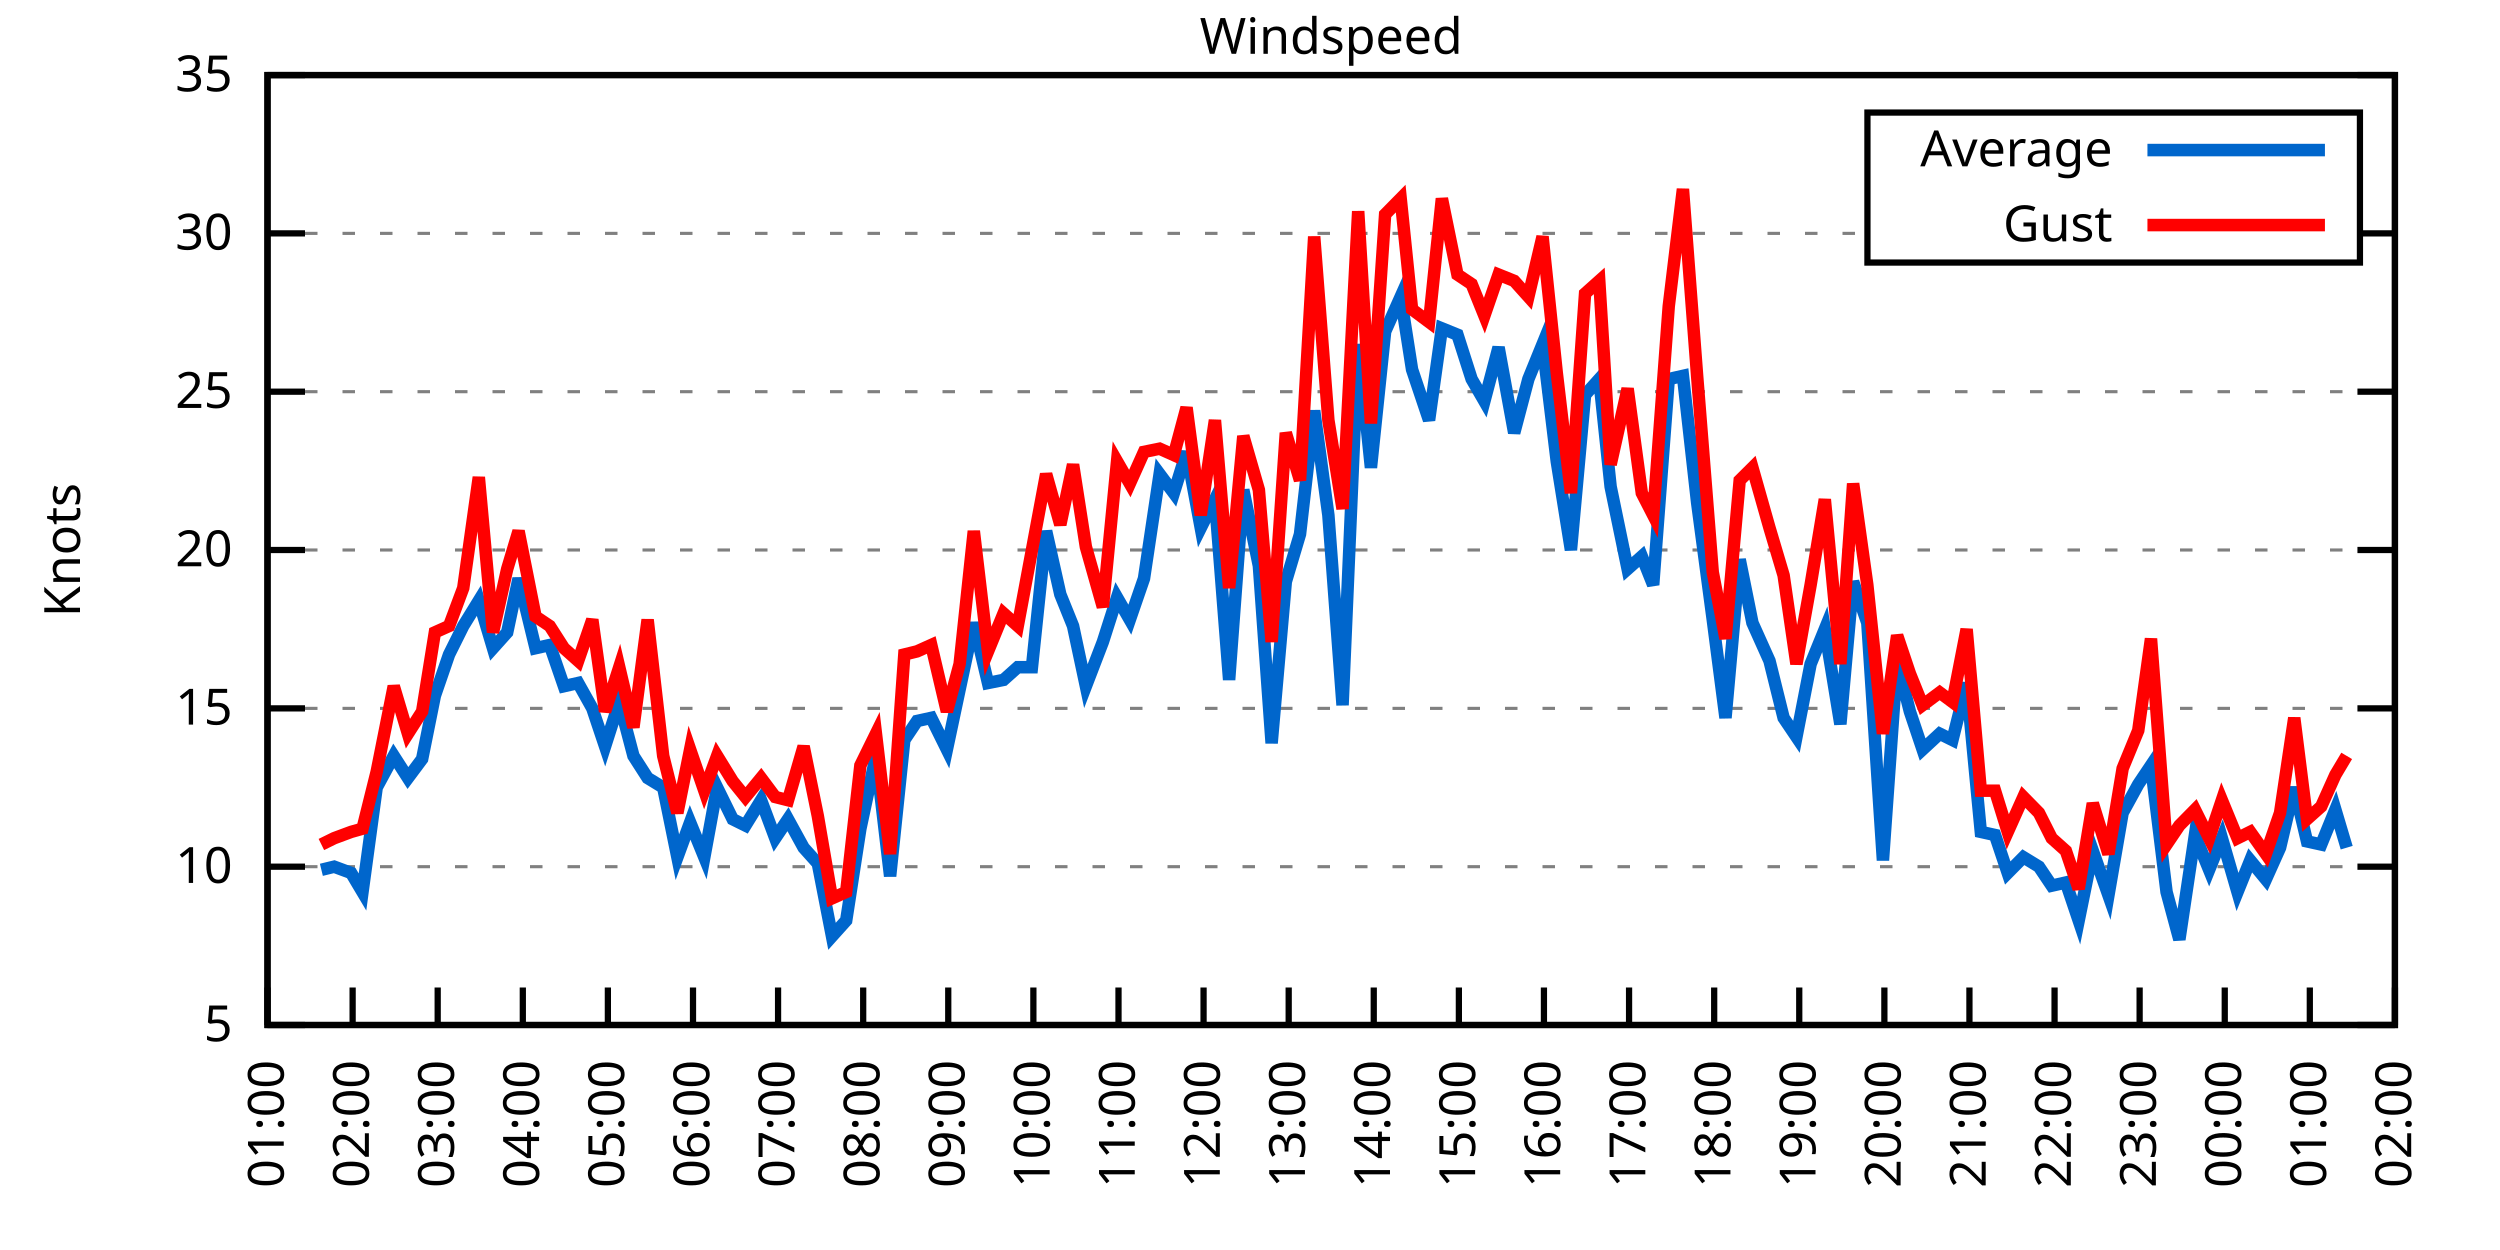
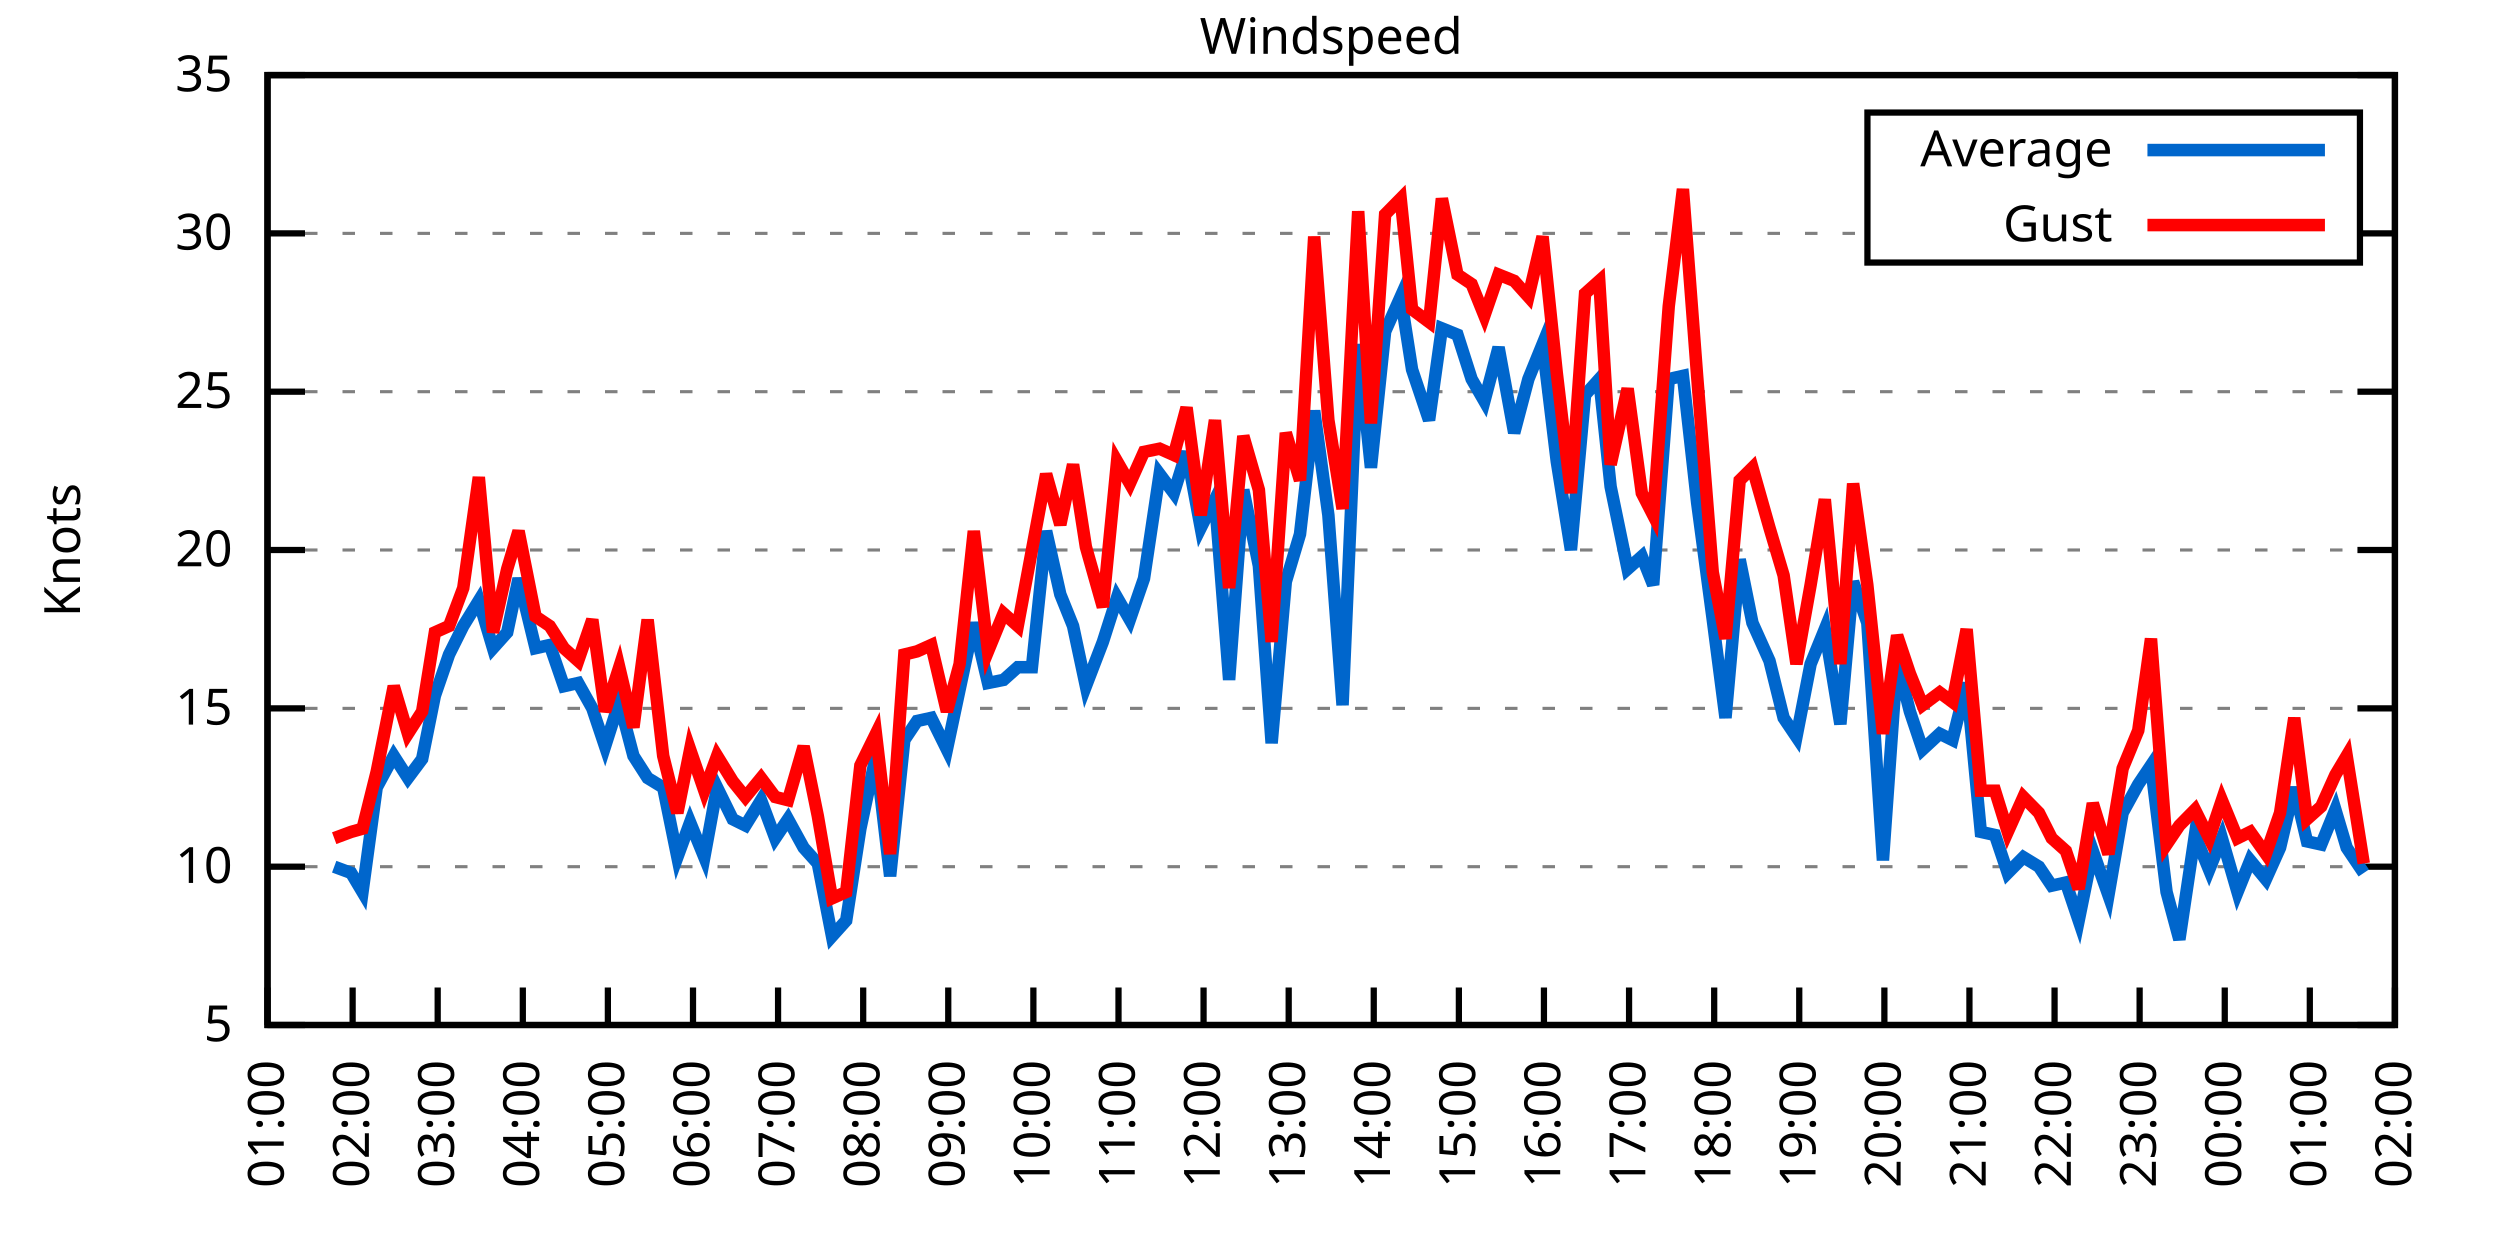
<svg xmlns="http://www.w3.org/2000/svg" xmlns:xlink="http://www.w3.org/1999/xlink" width="400" height="200" viewBox="0 0 400 200">
  <g id="gnuplot_canvas">
    <rect x="0" y="0" width="400" height="200" fill="none" />
    <defs>
      <circle id="gpDot" r="0.5" stroke-width="0.5" stroke="currentColor" />
      <path id="gpPt0" stroke-width="0.333" stroke="currentColor" d="M-1,0 h2 M0,-1 v2" />
      <path id="gpPt1" stroke-width="0.333" stroke="currentColor" d="M-1,-1 L1,1 M1,-1 L-1,1" />
      <path id="gpPt2" stroke-width="0.333" stroke="currentColor" d="M-1,0 L1,0 M0,-1 L0,1 M-1,-1 L1,1 M-1,1 L1,-1" />
      <rect id="gpPt3" stroke-width="0.333" stroke="currentColor" x="-1" y="-1" width="2" height="2" />
      <rect id="gpPt4" stroke-width="0.333" stroke="currentColor" fill="currentColor" x="-1" y="-1" width="2" height="2" />
      <circle id="gpPt5" stroke-width="0.333" stroke="currentColor" cx="0" cy="0" r="1" />
      <use xlink:href="#gpPt5" id="gpPt6" fill="currentColor" stroke="none" />
      <path id="gpPt7" stroke-width="0.333" stroke="currentColor" d="M0,-1.33 L-1.33,0.67 L1.33,0.67 z" />
      <use xlink:href="#gpPt7" id="gpPt8" fill="currentColor" stroke="none" />
      <use xlink:href="#gpPt7" id="gpPt9" stroke="currentColor" transform="rotate(180)" />
      <use xlink:href="#gpPt9" id="gpPt10" fill="currentColor" stroke="none" />
      <use xlink:href="#gpPt3" id="gpPt11" stroke="currentColor" transform="rotate(45)" />
      <use xlink:href="#gpPt11" id="gpPt12" fill="currentColor" stroke="none" />
      <path id="gpPt13" stroke-width="0.333" stroke="currentColor" d="M0,1.330 L1.265,0.411 L0.782,-1.067 L-0.782,-1.076 L-1.265,0.411 z" />
      <use xlink:href="#gpPt13" id="gpPt14" fill="currentColor" stroke="none" />
      <filter id="textbox" filterUnits="objectBoundingBox" x="0" y="0" height="1" width="1">
        <feFlood flood-color="white" flood-opacity="1" result="bgnd" />
        <feComposite in="SourceGraphic" in2="bgnd" operator="atop" />
      </filter>
      <filter id="greybox" filterUnits="objectBoundingBox" x="0" y="0" height="1" width="1">
        <feFlood flood-color="lightgrey" flood-opacity="1" result="grey" />
        <feComposite in="SourceGraphic" in2="grey" operator="atop" />
      </filter>
    </defs>
    <g fill="none" color="white" stroke="currentColor" stroke-width="1.00" stroke-linecap="butt" stroke-linejoin="miter">
</g>
    <g fill="none" color="black" stroke="currentColor" stroke-width="1.00" stroke-linecap="butt" stroke-linejoin="miter">
      <g stroke="none" shape-rendering="crispEdges">
        <polygon fill="rgb(255, 255, 255)" points="42.80,164.00 383.18,164.00 383.18,12.02 42.80,12.02 " />
      </g>
    </g>
    <g fill="none" color="black" stroke="currentColor" stroke-width="1.00" stroke-linecap="butt" stroke-linejoin="miter">
</g>
    <g fill="none" color="black" stroke="black" stroke-width="0.50" stroke-linecap="butt" stroke-linejoin="miter">
</g>
    <g fill="none" color="gray" stroke="currentColor" stroke-width="0.50" stroke-linecap="butt" stroke-linejoin="miter">
      <path stroke="gray" stroke-dasharray="2,4" class="gridline" d="M42.80,164.00 L383.19,164.00  " />
    </g>
    <g fill="none" color="gray" stroke="gray" stroke-width="1.00" stroke-linecap="butt" stroke-linejoin="miter">
</g>
    <g fill="none" color="black" stroke="currentColor" stroke-width="1.00" stroke-linecap="butt" stroke-linejoin="miter">
      <path stroke="black" d="M42.80,164.00 L48.80,164.00 M383.19,164.00 L377.19,164.00  " />
      <g transform="translate(37.20,166.60)" stroke="none" fill="black" font-family="Sans" font-size="8.00" text-anchor="end">
        <text>
          <tspan font-family="Sans"> 5</tspan>
        </text>
      </g>
    </g>
    <g fill="none" color="black" stroke="currentColor" stroke-width="1.00" stroke-linecap="butt" stroke-linejoin="miter">
</g>
    <g fill="none" color="black" stroke="black" stroke-width="0.50" stroke-linecap="butt" stroke-linejoin="miter">
</g>
    <g fill="none" color="gray" stroke="currentColor" stroke-width="0.50" stroke-linecap="butt" stroke-linejoin="miter">
      <path stroke="gray" stroke-dasharray="2,4" class="gridline" d="M42.80,138.67 L383.19,138.67  " />
    </g>
    <g fill="none" color="gray" stroke="gray" stroke-width="1.00" stroke-linecap="butt" stroke-linejoin="miter">
</g>
    <g fill="none" color="black" stroke="currentColor" stroke-width="1.00" stroke-linecap="butt" stroke-linejoin="miter">
      <path stroke="black" d="M42.80,138.67 L48.80,138.67 M383.19,138.67 L377.19,138.67  " />
      <g transform="translate(37.20,141.27)" stroke="none" fill="black" font-family="Sans" font-size="8.00" text-anchor="end">
        <text>
          <tspan font-family="Sans"> 10</tspan>
        </text>
      </g>
    </g>
    <g fill="none" color="black" stroke="currentColor" stroke-width="1.00" stroke-linecap="butt" stroke-linejoin="miter">
</g>
    <g fill="none" color="black" stroke="black" stroke-width="0.50" stroke-linecap="butt" stroke-linejoin="miter">
</g>
    <g fill="none" color="gray" stroke="currentColor" stroke-width="0.50" stroke-linecap="butt" stroke-linejoin="miter">
      <path stroke="gray" stroke-dasharray="2,4" class="gridline" d="M42.80,113.34 L383.19,113.34  " />
    </g>
    <g fill="none" color="gray" stroke="gray" stroke-width="1.00" stroke-linecap="butt" stroke-linejoin="miter">
</g>
    <g fill="none" color="black" stroke="currentColor" stroke-width="1.00" stroke-linecap="butt" stroke-linejoin="miter">
      <path stroke="black" d="M42.80,113.34 L48.80,113.34 M383.19,113.34 L377.19,113.34  " />
      <g transform="translate(37.20,115.94)" stroke="none" fill="black" font-family="Sans" font-size="8.00" text-anchor="end">
        <text>
          <tspan font-family="Sans"> 15</tspan>
        </text>
      </g>
    </g>
    <g fill="none" color="black" stroke="currentColor" stroke-width="1.00" stroke-linecap="butt" stroke-linejoin="miter">
</g>
    <g fill="none" color="black" stroke="black" stroke-width="0.50" stroke-linecap="butt" stroke-linejoin="miter">
</g>
    <g fill="none" color="gray" stroke="currentColor" stroke-width="0.50" stroke-linecap="butt" stroke-linejoin="miter">
      <path stroke="gray" stroke-dasharray="2,4" class="gridline" d="M42.80,88.00 L383.19,88.00  " />
    </g>
    <g fill="none" color="gray" stroke="gray" stroke-width="1.00" stroke-linecap="butt" stroke-linejoin="miter">
</g>
    <g fill="none" color="black" stroke="currentColor" stroke-width="1.00" stroke-linecap="butt" stroke-linejoin="miter">
      <path stroke="black" d="M42.80,88.00 L48.80,88.00 M383.19,88.00 L377.19,88.00  " />
      <g transform="translate(37.20,90.60)" stroke="none" fill="black" font-family="Sans" font-size="8.00" text-anchor="end">
        <text>
          <tspan font-family="Sans"> 20</tspan>
        </text>
      </g>
    </g>
    <g fill="none" color="black" stroke="currentColor" stroke-width="1.00" stroke-linecap="butt" stroke-linejoin="miter">
</g>
    <g fill="none" color="black" stroke="black" stroke-width="0.50" stroke-linecap="butt" stroke-linejoin="miter">
</g>
    <g fill="none" color="gray" stroke="currentColor" stroke-width="0.50" stroke-linecap="butt" stroke-linejoin="miter">
      <path stroke="gray" stroke-dasharray="2,4" class="gridline" d="M42.80,62.67 L383.19,62.67  " />
    </g>
    <g fill="none" color="gray" stroke="gray" stroke-width="1.00" stroke-linecap="butt" stroke-linejoin="miter">
</g>
    <g fill="none" color="black" stroke="currentColor" stroke-width="1.00" stroke-linecap="butt" stroke-linejoin="miter">
      <path stroke="black" d="M42.80,62.67 L48.80,62.67 M383.19,62.67 L377.19,62.67  " />
      <g transform="translate(37.20,65.27)" stroke="none" fill="black" font-family="Sans" font-size="8.00" text-anchor="end">
        <text>
          <tspan font-family="Sans"> 25</tspan>
        </text>
      </g>
    </g>
    <g fill="none" color="black" stroke="currentColor" stroke-width="1.00" stroke-linecap="butt" stroke-linejoin="miter">
</g>
    <g fill="none" color="black" stroke="black" stroke-width="0.50" stroke-linecap="butt" stroke-linejoin="miter">
</g>
    <g fill="none" color="gray" stroke="currentColor" stroke-width="0.50" stroke-linecap="butt" stroke-linejoin="miter">
      <path stroke="gray" stroke-dasharray="2,4" class="gridline" d="M42.80,37.34 L298.79,37.34 M377.59,37.34 L383.19,37.34  " />
    </g>
    <g fill="none" color="gray" stroke="gray" stroke-width="1.00" stroke-linecap="butt" stroke-linejoin="miter">
</g>
    <g fill="none" color="black" stroke="currentColor" stroke-width="1.00" stroke-linecap="butt" stroke-linejoin="miter">
      <path stroke="black" d="M42.80,37.34 L48.80,37.34 M383.19,37.34 L377.19,37.34  " />
      <g transform="translate(37.20,39.94)" stroke="none" fill="black" font-family="Sans" font-size="8.00" text-anchor="end">
        <text>
          <tspan font-family="Sans"> 30</tspan>
        </text>
      </g>
    </g>
    <g fill="none" color="black" stroke="currentColor" stroke-width="1.00" stroke-linecap="butt" stroke-linejoin="miter">
</g>
    <g fill="none" color="black" stroke="black" stroke-width="0.50" stroke-linecap="butt" stroke-linejoin="miter">
</g>
    <g fill="none" color="gray" stroke="currentColor" stroke-width="0.50" stroke-linecap="butt" stroke-linejoin="miter">
      <path stroke="gray" stroke-dasharray="2,4" class="gridline" d="M42.80,12.01 L383.19,12.01  " />
    </g>
    <g fill="none" color="gray" stroke="gray" stroke-width="1.00" stroke-linecap="butt" stroke-linejoin="miter">
</g>
    <g fill="none" color="black" stroke="currentColor" stroke-width="1.00" stroke-linecap="butt" stroke-linejoin="miter">
      <path stroke="black" d="M42.80,12.01 L48.80,12.01 M383.19,12.01 L377.19,12.01  " />
      <g transform="translate(37.20,14.61)" stroke="none" fill="black" font-family="Sans" font-size="8.00" text-anchor="end">
        <text>
          <tspan font-family="Sans"> 35</tspan>
        </text>
      </g>
    </g>
    <g fill="none" color="black" stroke="currentColor" stroke-width="1.00" stroke-linecap="butt" stroke-linejoin="miter">
      <path stroke="black" d="M42.80,164.00 L42.80,158.00  " />
      <g transform="translate(45.40,169.60) rotate(270.00)" stroke="none" fill="black" font-family="Sans" font-size="8.00" text-anchor="end">
        <text>
          <tspan font-family="Sans">01:00</tspan>
        </text>
      </g>
    </g>
    <g fill="none" color="black" stroke="currentColor" stroke-width="1.00" stroke-linecap="butt" stroke-linejoin="miter">
      <path stroke="black" d="M56.42,164.00 L56.42,158.00  " />
      <g transform="translate(59.02,169.60) rotate(270.00)" stroke="none" fill="black" font-family="Sans" font-size="8.00" text-anchor="end">
        <text>
          <tspan font-family="Sans">02:00</tspan>
        </text>
      </g>
    </g>
    <g fill="none" color="black" stroke="currentColor" stroke-width="1.00" stroke-linecap="butt" stroke-linejoin="miter">
      <path stroke="black" d="M70.03,164.00 L70.03,158.00  " />
      <g transform="translate(72.63,169.60) rotate(270.00)" stroke="none" fill="black" font-family="Sans" font-size="8.00" text-anchor="end">
        <text>
          <tspan font-family="Sans">03:00</tspan>
        </text>
      </g>
    </g>
    <g fill="none" color="black" stroke="currentColor" stroke-width="1.00" stroke-linecap="butt" stroke-linejoin="miter">
      <path stroke="black" d="M83.65,164.00 L83.65,158.00  " />
      <g transform="translate(86.25,169.60) rotate(270.00)" stroke="none" fill="black" font-family="Sans" font-size="8.00" text-anchor="end">
        <text>
          <tspan font-family="Sans">04:00</tspan>
        </text>
      </g>
    </g>
    <g fill="none" color="black" stroke="currentColor" stroke-width="1.00" stroke-linecap="butt" stroke-linejoin="miter">
      <path stroke="black" d="M97.26,164.00 L97.26,158.00  " />
      <g transform="translate(99.86,169.60) rotate(270.00)" stroke="none" fill="black" font-family="Sans" font-size="8.00" text-anchor="end">
        <text>
          <tspan font-family="Sans">05:00</tspan>
        </text>
      </g>
    </g>
    <g fill="none" color="black" stroke="currentColor" stroke-width="1.00" stroke-linecap="butt" stroke-linejoin="miter">
      <path stroke="black" d="M110.88,164.00 L110.88,158.00  " />
      <g transform="translate(113.48,169.60) rotate(270.00)" stroke="none" fill="black" font-family="Sans" font-size="8.00" text-anchor="end">
        <text>
          <tspan font-family="Sans">06:00</tspan>
        </text>
      </g>
    </g>
    <g fill="none" color="black" stroke="currentColor" stroke-width="1.00" stroke-linecap="butt" stroke-linejoin="miter">
      <path stroke="black" d="M124.49,164.00 L124.49,158.00  " />
      <g transform="translate(127.09,169.60) rotate(270.00)" stroke="none" fill="black" font-family="Sans" font-size="8.00" text-anchor="end">
        <text>
          <tspan font-family="Sans">07:00</tspan>
        </text>
      </g>
    </g>
    <g fill="none" color="black" stroke="currentColor" stroke-width="1.00" stroke-linecap="butt" stroke-linejoin="miter">
      <path stroke="black" d="M138.11,164.00 L138.11,158.00  " />
      <g transform="translate(140.71,169.60) rotate(270.00)" stroke="none" fill="black" font-family="Sans" font-size="8.00" text-anchor="end">
        <text>
          <tspan font-family="Sans">08:00</tspan>
        </text>
      </g>
    </g>
    <g fill="none" color="black" stroke="currentColor" stroke-width="1.00" stroke-linecap="butt" stroke-linejoin="miter">
      <path stroke="black" d="M151.72,164.00 L151.72,158.00  " />
      <g transform="translate(154.32,169.60) rotate(270.00)" stroke="none" fill="black" font-family="Sans" font-size="8.00" text-anchor="end">
        <text>
          <tspan font-family="Sans">09:00</tspan>
        </text>
      </g>
    </g>
    <g fill="none" color="black" stroke="currentColor" stroke-width="1.00" stroke-linecap="butt" stroke-linejoin="miter">
      <path stroke="black" d="M165.34,164.00 L165.34,158.00  " />
      <g transform="translate(167.94,169.60) rotate(270.00)" stroke="none" fill="black" font-family="Sans" font-size="8.00" text-anchor="end">
        <text>
          <tspan font-family="Sans">10:00</tspan>
        </text>
      </g>
    </g>
    <g fill="none" color="black" stroke="currentColor" stroke-width="1.00" stroke-linecap="butt" stroke-linejoin="miter">
      <path stroke="black" d="M178.96,164.00 L178.96,158.00  " />
      <g transform="translate(181.56,169.60) rotate(270.00)" stroke="none" fill="black" font-family="Sans" font-size="8.00" text-anchor="end">
        <text>
          <tspan font-family="Sans">11:00</tspan>
        </text>
      </g>
    </g>
    <g fill="none" color="black" stroke="currentColor" stroke-width="1.00" stroke-linecap="butt" stroke-linejoin="miter">
      <path stroke="black" d="M192.57,164.00 L192.57,158.00  " />
      <g transform="translate(195.17,169.60) rotate(270.00)" stroke="none" fill="black" font-family="Sans" font-size="8.00" text-anchor="end">
        <text>
          <tspan font-family="Sans">12:00</tspan>
        </text>
      </g>
    </g>
    <g fill="none" color="black" stroke="currentColor" stroke-width="1.00" stroke-linecap="butt" stroke-linejoin="miter">
      <path stroke="black" d="M206.19,164.00 L206.19,158.00  " />
      <g transform="translate(208.79,169.60) rotate(270.00)" stroke="none" fill="black" font-family="Sans" font-size="8.00" text-anchor="end">
        <text>
          <tspan font-family="Sans">13:00</tspan>
        </text>
      </g>
    </g>
    <g fill="none" color="black" stroke="currentColor" stroke-width="1.00" stroke-linecap="butt" stroke-linejoin="miter">
      <path stroke="black" d="M219.80,164.00 L219.80,158.00  " />
      <g transform="translate(222.40,169.60) rotate(270.00)" stroke="none" fill="black" font-family="Sans" font-size="8.00" text-anchor="end">
        <text>
          <tspan font-family="Sans">14:00</tspan>
        </text>
      </g>
    </g>
    <g fill="none" color="black" stroke="currentColor" stroke-width="1.00" stroke-linecap="butt" stroke-linejoin="miter">
      <path stroke="black" d="M233.42,164.00 L233.42,158.00  " />
      <g transform="translate(236.02,169.60) rotate(270.00)" stroke="none" fill="black" font-family="Sans" font-size="8.00" text-anchor="end">
        <text>
          <tspan font-family="Sans">15:00</tspan>
        </text>
      </g>
    </g>
    <g fill="none" color="black" stroke="currentColor" stroke-width="1.00" stroke-linecap="butt" stroke-linejoin="miter">
      <path stroke="black" d="M247.03,164.00 L247.03,158.00  " />
      <g transform="translate(249.63,169.60) rotate(270.00)" stroke="none" fill="black" font-family="Sans" font-size="8.00" text-anchor="end">
        <text>
          <tspan font-family="Sans">16:00</tspan>
        </text>
      </g>
    </g>
    <g fill="none" color="black" stroke="currentColor" stroke-width="1.00" stroke-linecap="butt" stroke-linejoin="miter">
      <path stroke="black" d="M260.65,164.00 L260.65,158.00  " />
      <g transform="translate(263.25,169.60) rotate(270.00)" stroke="none" fill="black" font-family="Sans" font-size="8.00" text-anchor="end">
        <text>
          <tspan font-family="Sans">17:00</tspan>
        </text>
      </g>
    </g>
    <g fill="none" color="black" stroke="currentColor" stroke-width="1.00" stroke-linecap="butt" stroke-linejoin="miter">
      <path stroke="black" d="M274.27,164.00 L274.27,158.00  " />
      <g transform="translate(276.87,169.60) rotate(270.00)" stroke="none" fill="black" font-family="Sans" font-size="8.00" text-anchor="end">
        <text>
          <tspan font-family="Sans">18:00</tspan>
        </text>
      </g>
    </g>
    <g fill="none" color="black" stroke="currentColor" stroke-width="1.00" stroke-linecap="butt" stroke-linejoin="miter">
      <path stroke="black" d="M287.88,164.00 L287.88,158.00  " />
      <g transform="translate(290.48,169.60) rotate(270.00)" stroke="none" fill="black" font-family="Sans" font-size="8.00" text-anchor="end">
        <text>
          <tspan font-family="Sans">19:00</tspan>
        </text>
      </g>
    </g>
    <g fill="none" color="black" stroke="currentColor" stroke-width="1.00" stroke-linecap="butt" stroke-linejoin="miter">
      <path stroke="black" d="M301.50,164.00 L301.50,158.00  " />
      <g transform="translate(304.10,169.60) rotate(270.00)" stroke="none" fill="black" font-family="Sans" font-size="8.00" text-anchor="end">
        <text>
          <tspan font-family="Sans">20:00</tspan>
        </text>
      </g>
    </g>
    <g fill="none" color="black" stroke="currentColor" stroke-width="1.00" stroke-linecap="butt" stroke-linejoin="miter">
      <path stroke="black" d="M315.11,164.00 L315.11,158.00  " />
      <g transform="translate(317.71,169.60) rotate(270.00)" stroke="none" fill="black" font-family="Sans" font-size="8.00" text-anchor="end">
        <text>
          <tspan font-family="Sans">21:00</tspan>
        </text>
      </g>
    </g>
    <g fill="none" color="black" stroke="currentColor" stroke-width="1.00" stroke-linecap="butt" stroke-linejoin="miter">
      <path stroke="black" d="M328.73,164.00 L328.73,158.00  " />
      <g transform="translate(331.33,169.60) rotate(270.00)" stroke="none" fill="black" font-family="Sans" font-size="8.00" text-anchor="end">
        <text>
          <tspan font-family="Sans">22:00</tspan>
        </text>
      </g>
    </g>
    <g fill="none" color="black" stroke="currentColor" stroke-width="1.00" stroke-linecap="butt" stroke-linejoin="miter">
      <path stroke="black" d="M342.34,164.00 L342.34,158.00  " />
      <g transform="translate(344.94,169.60) rotate(270.00)" stroke="none" fill="black" font-family="Sans" font-size="8.00" text-anchor="end">
        <text>
          <tspan font-family="Sans">23:00</tspan>
        </text>
      </g>
    </g>
    <g fill="none" color="black" stroke="currentColor" stroke-width="1.00" stroke-linecap="butt" stroke-linejoin="miter">
      <path stroke="black" d="M355.96,164.00 L355.96,158.00  " />
      <g transform="translate(358.56,169.60) rotate(270.00)" stroke="none" fill="black" font-family="Sans" font-size="8.00" text-anchor="end">
        <text>
          <tspan font-family="Sans">00:00</tspan>
        </text>
      </g>
    </g>
    <g fill="none" color="black" stroke="currentColor" stroke-width="1.00" stroke-linecap="butt" stroke-linejoin="miter">
      <path stroke="black" d="M369.57,164.00 L369.57,158.00  " />
      <g transform="translate(372.17,169.60) rotate(270.00)" stroke="none" fill="black" font-family="Sans" font-size="8.00" text-anchor="end">
        <text>
          <tspan font-family="Sans">01:00</tspan>
        </text>
      </g>
    </g>
    <g fill="none" color="black" stroke="currentColor" stroke-width="1.00" stroke-linecap="butt" stroke-linejoin="miter">
      <path stroke="black" d="M383.19,164.00 L383.19,158.00  " />
      <g transform="translate(385.79,169.60) rotate(270.00)" stroke="none" fill="black" font-family="Sans" font-size="8.00" text-anchor="end">
        <text>
          <tspan font-family="Sans">02:00</tspan>
        </text>
      </g>
    </g>
    <g fill="none" color="black" stroke="currentColor" stroke-width="1.00" stroke-linecap="butt" stroke-linejoin="miter">
</g>
    <g fill="none" color="black" stroke="currentColor" stroke-width="1.00" stroke-linecap="butt" stroke-linejoin="miter">
      <path stroke="black" d="M42.80,12.01 L42.80,164.00 L383.19,164.00 L383.19,12.01 L42.80,12.01 Z  " />
    </g>
    <g fill="none" color="black" stroke="currentColor" stroke-width="1.00" stroke-linecap="butt" stroke-linejoin="miter">
</g>
    <g fill="none" color="black" stroke="currentColor" stroke-width="1.00" stroke-linecap="butt" stroke-linejoin="miter">
      <path stroke="black" d="M298.79,42.01 L298.79,18.01 L377.59,18.01 L377.59,42.01 L298.79,42.01 Z  " />
    </g>
    <g id="Windspeed_plot_1">
      <g fill="none" color="white" stroke="black" stroke-width="2.00" stroke-linecap="butt" stroke-linejoin="miter">
</g>
      <g fill="none" color="black" stroke="currentColor" stroke-width="2.00" stroke-linecap="butt" stroke-linejoin="miter">
        <g transform="translate(337.99,26.61)" stroke="none" fill="black" font-family="Sans" font-size="8.00" text-anchor="end">
          <text>
            <tspan font-family="Sans">Average</tspan>
          </text>
        </g>
      </g>
      <g fill="none" color="black" stroke="currentColor" stroke-width="2.00" stroke-linecap="butt" stroke-linejoin="miter">
-         <path stroke="rgb(  0, 102, 204)" d="M343.59,24.01 L371.99,24.01 M51.42,139.17 L53.47,138.67 L56.19,139.68 L58.00,142.72 L60.27,126.00 L63.00,120.94   L65.27,124.48 L67.54,121.44 L69.58,111.31 L71.85,104.72 L74.12,100.16 L76.61,96.11 L78.88,103.71 L81.15,101.18   L82.97,92.56 L85.69,103.71 L87.96,103.20 L90.23,109.79 L92.50,109.28 L94.77,113.34 L96.81,119.42 L99.08,112.32   L101.35,120.94 L103.62,124.48 L106.11,126.00 L108.38,137.15 L110.42,131.58 L112.69,137.15 L114.74,126.00 L117.23,131.07   L119.27,132.08 L121.77,128.03 L124.04,134.11 L126.08,131.07 L128.58,135.63 L130.85,138.16 L133.12,149.81 L135.39,147.28   L137.66,132.59 L140.15,120.94 L142.42,140.19 L144.69,118.40 L146.73,115.36 L149.00,114.86 L151.50,119.92 L153.54,110.30   L155.81,99.66 L158.08,109.28 L160.57,108.78 L162.84,106.75 L165.11,106.75 L167.38,84.97 L169.65,95.10 L171.69,100.16   L173.74,109.79 L176.46,102.70 L178.73,95.60 L180.77,99.15 L183.04,92.56 L185.54,75.85 L187.81,78.89 L189.85,72.30   L192.12,84.46 L194.39,79.90 L196.66,108.78 L198.93,78.38 L201.42,90.54 L203.46,118.91 L205.73,93.07 L208.00,85.47   L210.27,65.71 L212.54,82.43 L214.81,112.83 L217.31,55.07 L219.35,74.83 L221.62,53.05 L224.11,47.47 L225.93,59.13   L228.65,67.23 L230.70,52.54 L233.19,53.55 L235.46,60.65 L237.50,64.19 L239.77,55.58 L242.27,69.26 L244.54,60.65   L246.81,55.07 L249.08,73.82 L251.35,88.00 L253.61,63.18 L255.88,60.65 L257.70,77.87 L260.42,91.04 L262.69,89.02   L264.51,93.58 L267.00,60.65 L269.27,60.14 L271.54,80.41 L274.04,99.15 L276.08,114.86 L278.35,89.52 L280.39,99.66   L283.12,105.74 L285.38,114.86 L287.43,117.90 L289.70,106.24 L291.97,100.67 L294.46,115.87 L296.50,93.07 L298.77,99.66   L301.27,137.66 L303.54,105.74 L305.58,113.84 L307.62,119.92 L310.35,117.39 L312.39,118.40 L314.66,109.28 L316.93,133.10   L319.20,133.60 L321.24,139.68 L323.74,137.15 L326.23,138.67 L328.27,141.71 L330.54,141.20 L332.59,147.28 L334.85,136.14   L337.35,143.23 L339.62,130.06 L342.12,125.50 L344.16,122.46 L346.65,142.72 L348.70,150.32 L351.19,133.60 L353.46,139.17   L355.50,134.11 L358.00,142.72 L360.04,137.66 L362.54,140.69 L364.81,135.63 L367.08,126.00 L369.12,134.62 L371.39,135.12   L373.66,129.55 L375.47,135.63  " />
+         <path stroke="rgb(  0, 102, 204)" d="M343.59,24.01 L371.99,24.01 M53.47,138.67 L56.19,139.68 L58.00,142.72 L60.27,126.00 L63.00,120.94 L65.27,124.48   L67.54,121.44 L69.58,111.31 L71.85,104.72 L74.12,100.16 L76.61,96.11 L78.88,103.71 L81.15,101.18 L82.97,92.56   L85.69,103.71 L87.96,103.20 L90.23,109.79 L92.50,109.28 L94.77,113.34 L96.81,119.42 L99.08,112.32 L101.35,120.94   L103.62,124.48 L106.11,126.00 L108.38,137.15 L110.42,131.58 L112.69,137.15 L114.74,126.00 L117.23,131.07 L119.27,132.08   L121.77,128.03 L124.04,134.11 L126.08,131.07 L128.58,135.63 L130.85,138.16 L133.12,149.81 L135.39,147.28 L137.66,132.59   L140.15,120.94 L142.42,140.19 L144.69,118.40 L146.73,115.36 L149.00,114.86 L151.50,119.92 L153.54,110.30 L155.81,99.66   L158.08,109.28 L160.57,108.78 L162.84,106.75 L165.11,106.75 L167.38,84.97 L169.65,95.10 L171.69,100.16 L173.74,109.79   L176.46,102.70 L178.73,95.60 L180.77,99.15 L183.04,92.56 L185.54,75.85 L187.81,78.89 L189.85,72.30 L192.12,84.46   L194.39,79.90 L196.66,108.78 L198.93,78.38 L201.42,90.54 L203.46,118.91 L205.73,93.07 L208.00,85.47 L210.27,65.71   L212.54,82.43 L214.81,112.83 L217.31,55.07 L219.35,74.83 L221.62,53.05 L224.11,47.47 L225.93,59.13 L228.65,67.23   L230.70,52.54 L233.19,53.55 L235.46,60.65 L237.50,64.19 L239.77,55.58 L242.27,69.26 L244.54,60.65 L246.81,55.07   L249.08,73.82 L251.35,88.00 L253.61,63.18 L255.88,60.65 L257.70,77.87 L260.42,91.04 L262.69,89.02 L264.51,93.58   L267.00,60.65 L269.27,60.14 L271.54,80.41 L274.04,99.15 L276.08,114.86 L278.35,89.52 L280.39,99.66 L283.12,105.74   L285.38,114.86 L287.43,117.90 L289.70,106.24 L291.97,100.67 L294.46,115.87 L296.50,93.07 L298.77,99.66 L301.27,137.66   L303.54,105.74 L305.58,113.84 L307.62,119.92 L310.35,117.39 L312.39,118.40 L314.66,109.28 L316.93,133.10 L319.20,133.60   L321.24,139.68 L323.74,137.15 L326.23,138.67 L328.27,141.71 L330.54,141.20 L332.59,147.28 L334.85,136.14 L337.35,143.23   L339.62,130.06 L342.12,125.50 L344.16,122.46 L346.65,142.72 L348.70,150.32 L351.19,133.60 L353.46,139.17 L355.50,134.11   L358.00,142.72 L360.04,137.66 L362.54,140.69 L364.81,135.63 L367.08,126.00 L369.12,134.62 L371.39,135.12 L373.66,129.55   L375.47,135.63 L378.20,139.68  " />
      </g>
    </g>
    <g id="Windspeed_plot_2">
      <g fill="none" color="black" stroke="currentColor" stroke-width="2.00" stroke-linecap="butt" stroke-linejoin="miter">
        <g transform="translate(337.99,38.61)" stroke="none" fill="black" font-family="Sans" font-size="8.00" text-anchor="end">
          <text>
            <tspan font-family="Sans">Gust</tspan>
          </text>
        </g>
      </g>
      <g fill="none" color="black" stroke="currentColor" stroke-width="2.00" stroke-linecap="butt" stroke-linejoin="miter">
-         <path stroke="rgb(255,   0,   0)" d="M343.59,36.01 L371.99,36.01 M51.42,135.12 L53.47,134.11 L56.19,133.10 L58.00,132.59 L60.27,123.47 L63.00,109.79   L65.27,117.39 L67.54,113.84 L69.58,101.18 L71.85,100.16 L74.12,94.08 L76.61,76.35 L78.88,101.18 L81.15,91.04   L82.97,84.97 L85.69,98.64 L87.96,100.16 L90.23,103.71 L92.50,105.74 L94.77,99.15 L96.81,113.84 L99.08,106.75   L101.35,116.38 L103.62,99.15 L106.11,120.94 L108.38,130.06 L110.42,119.92 L112.69,126.51 L114.74,120.94 L117.23,124.99   L119.27,127.52 L121.77,124.48 L124.04,127.52 L126.08,128.03 L128.58,119.42 L130.85,130.56 L133.12,143.73 L135.39,142.72   L137.66,122.46 L140.15,117.39 L142.42,136.64 L144.69,104.72 L146.73,104.22 L149.00,103.20 L151.50,113.84 L153.54,106.24   L155.81,84.97 L158.08,104.22 L160.57,98.14 L162.84,100.16 L165.11,88.00 L167.38,75.85 L169.65,83.95 L171.69,74.33   L173.74,87.50 L176.46,97.12 L178.73,73.82 L180.77,77.37 L183.04,72.30 L185.54,71.79 L187.81,72.81 L189.85,65.21   L192.12,82.43 L194.39,67.23 L196.66,94.08 L198.93,69.77 L201.42,78.38 L203.46,102.70 L205.73,69.26 L208.00,76.86   L210.27,37.85 L212.54,67.23 L214.81,81.42 L217.31,33.80 L219.35,67.74 L221.62,34.30 L224.11,31.77 L225.93,49.50   L228.65,51.53 L230.70,31.77 L233.19,43.93 L235.46,45.45 L237.50,50.51 L239.77,43.93 L242.27,44.94 L244.54,47.47   L246.81,37.85 L249.08,59.63 L251.35,78.89 L253.61,46.97 L255.88,44.94 L257.70,74.33 L260.42,62.17 L262.69,78.89   L264.51,82.43 L267.00,48.99 L269.27,30.25 L271.54,60.14 L274.04,91.55 L276.08,102.19 L278.35,76.86 L280.39,74.83   L283.12,84.46 L285.38,92.06 L287.43,106.24 L289.70,93.58 L291.97,79.90 L294.46,106.24 L296.50,77.37 L298.77,93.58   L301.27,117.39 L303.54,101.68 L305.58,107.76 L307.62,112.83 L310.35,110.80 L312.39,112.32 L314.66,100.67 L316.93,126.51   L319.20,126.51 L321.24,133.10 L323.74,127.52 L326.23,130.06 L328.27,134.11 L330.54,136.14 L332.59,142.21 L334.85,128.54   L337.35,136.64 L339.62,122.96 L342.12,116.88 L344.16,102.19 L346.65,135.12 L348.70,132.08 L351.19,129.55 L353.46,134.11   L355.50,128.03 L358.00,134.11 L360.04,133.10 L362.54,136.64 L364.81,130.06 L367.08,114.86 L369.12,131.07 L371.39,129.04   L373.66,123.98 L375.47,120.94  " />
+         <path stroke="rgb(255,   0,   0)" d="M343.59,36.01 L371.99,36.01 M53.47,134.11 L56.19,133.10 L58.00,132.59 L60.27,123.47 L63.00,109.79 L65.27,117.39   L67.54,113.84 L69.58,101.18 L71.85,100.16 L74.12,94.08 L76.61,76.35 L78.88,101.18 L81.15,91.04 L82.97,84.97   L85.69,98.64 L87.96,100.16 L90.23,103.71 L92.50,105.74 L94.77,99.15 L96.81,113.84 L99.08,106.75 L101.35,116.38   L103.62,99.15 L106.11,120.94 L108.38,130.06 L110.42,119.92 L112.69,126.51 L114.74,120.94 L117.23,124.99 L119.27,127.52   L121.77,124.48 L124.04,127.52 L126.08,128.03 L128.58,119.42 L130.85,130.56 L133.12,143.73 L135.39,142.72 L137.66,122.46   L140.15,117.39 L142.42,136.64 L144.69,104.72 L146.73,104.22 L149.00,103.20 L151.50,113.84 L153.54,106.24 L155.81,84.97   L158.08,104.22 L160.57,98.14 L162.84,100.16 L165.11,88.00 L167.38,75.85 L169.65,83.95 L171.69,74.33 L173.74,87.50   L176.46,97.12 L178.73,73.82 L180.77,77.37 L183.04,72.30 L185.54,71.79 L187.81,72.81 L189.85,65.21 L192.12,82.43   L194.39,67.23 L196.66,94.08 L198.93,69.77 L201.42,78.38 L203.46,102.70 L205.73,69.26 L208.00,76.86 L210.27,37.85   L212.54,67.23 L214.81,81.42 L217.31,33.80 L219.35,67.74 L221.62,34.30 L224.11,31.77 L225.93,49.50 L228.65,51.53   L230.70,31.77 L233.19,43.93 L235.46,45.45 L237.50,50.51 L239.77,43.93 L242.27,44.94 L244.54,47.47 L246.81,37.85   L249.08,59.63 L251.35,78.89 L253.61,46.97 L255.88,44.94 L257.70,74.33 L260.42,62.17 L262.69,78.89 L264.51,82.43   L267.00,48.99 L269.27,30.25 L271.54,60.14 L274.04,91.55 L276.08,102.19 L278.35,76.86 L280.39,74.83 L283.12,84.46   L285.38,92.06 L287.43,106.24 L289.70,93.58 L291.97,79.90 L294.46,106.24 L296.50,77.37 L298.77,93.58 L301.27,117.39   L303.54,101.68 L305.58,107.76 L307.62,112.83 L310.35,110.80 L312.39,112.32 L314.66,100.67 L316.93,126.51 L319.20,126.51   L321.24,133.10 L323.74,127.52 L326.23,130.06 L328.27,134.11 L330.54,136.14 L332.59,142.21 L334.85,128.54 L337.35,136.64   L339.62,122.96 L342.12,116.88 L344.16,102.19 L346.65,135.12 L348.70,132.08 L351.19,129.55 L353.46,134.11 L355.50,128.03   L358.00,134.11 L360.04,133.10 L362.54,136.64 L364.81,130.06 L367.08,114.86 L369.12,131.07 L371.39,129.04 L373.66,123.98   L375.47,120.94 L378.20,138.16  " />
      </g>
    </g>
    <g fill="none" color="black" stroke="currentColor" stroke-width="2.00" stroke-linecap="butt" stroke-linejoin="miter">
</g>
    <g fill="none" color="black" stroke="black" stroke-width="1.00" stroke-linecap="butt" stroke-linejoin="miter">
</g>
    <g fill="none" color="black" stroke="currentColor" stroke-width="1.00" stroke-linecap="butt" stroke-linejoin="miter">
      <path stroke="black" d="M42.80,12.01 L42.80,164.00 L383.19,164.00 L383.19,12.01 L42.80,12.01 Z  " />
      <g transform="translate(12.80,88.01) rotate(270.00)" stroke="none" fill="black" font-family="Sans" font-size="8.00" text-anchor="middle">
        <text>
          <tspan font-family="Sans">Knots</tspan>
        </text>
      </g>
    </g>
    <g fill="none" color="black" stroke="currentColor" stroke-width="1.00" stroke-linecap="butt" stroke-linejoin="miter">
</g>
    <g fill="none" color="black" stroke="currentColor" stroke-width="1.00" stroke-linecap="butt" stroke-linejoin="miter">
      <g transform="translate(212.99,8.61)" stroke="none" fill="black" font-family="Sans" font-size="8.00" text-anchor="middle">
        <text>
          <tspan font-family="Sans">Windspeed</tspan>
        </text>
      </g>
    </g>
    <g fill="none" color="black" stroke="currentColor" stroke-width="1.00" stroke-linecap="butt" stroke-linejoin="miter">
</g>
  </g>
</svg>
